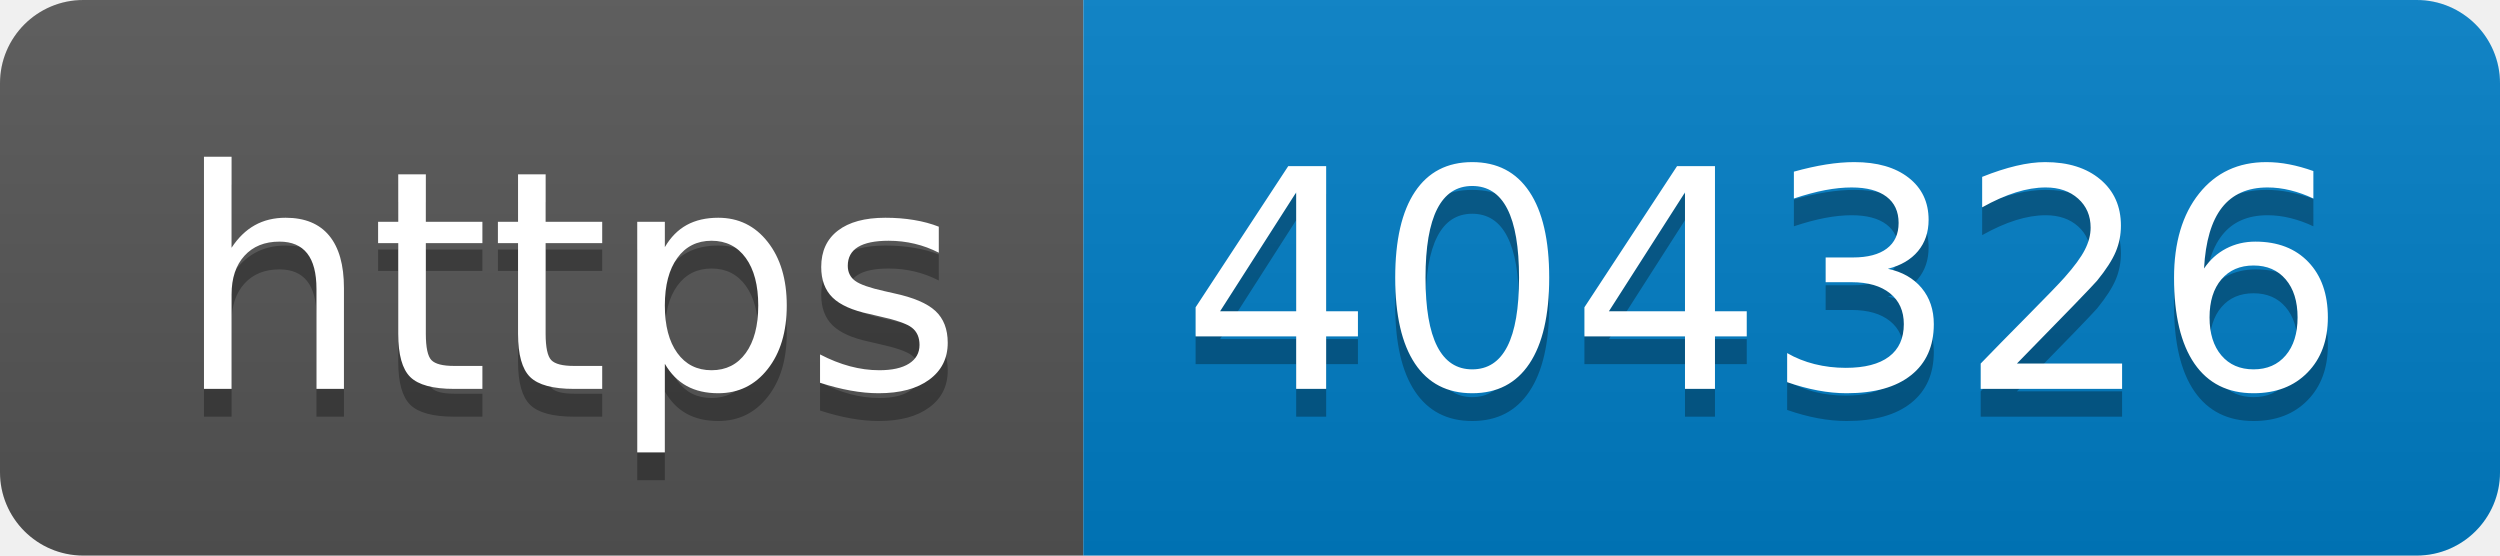
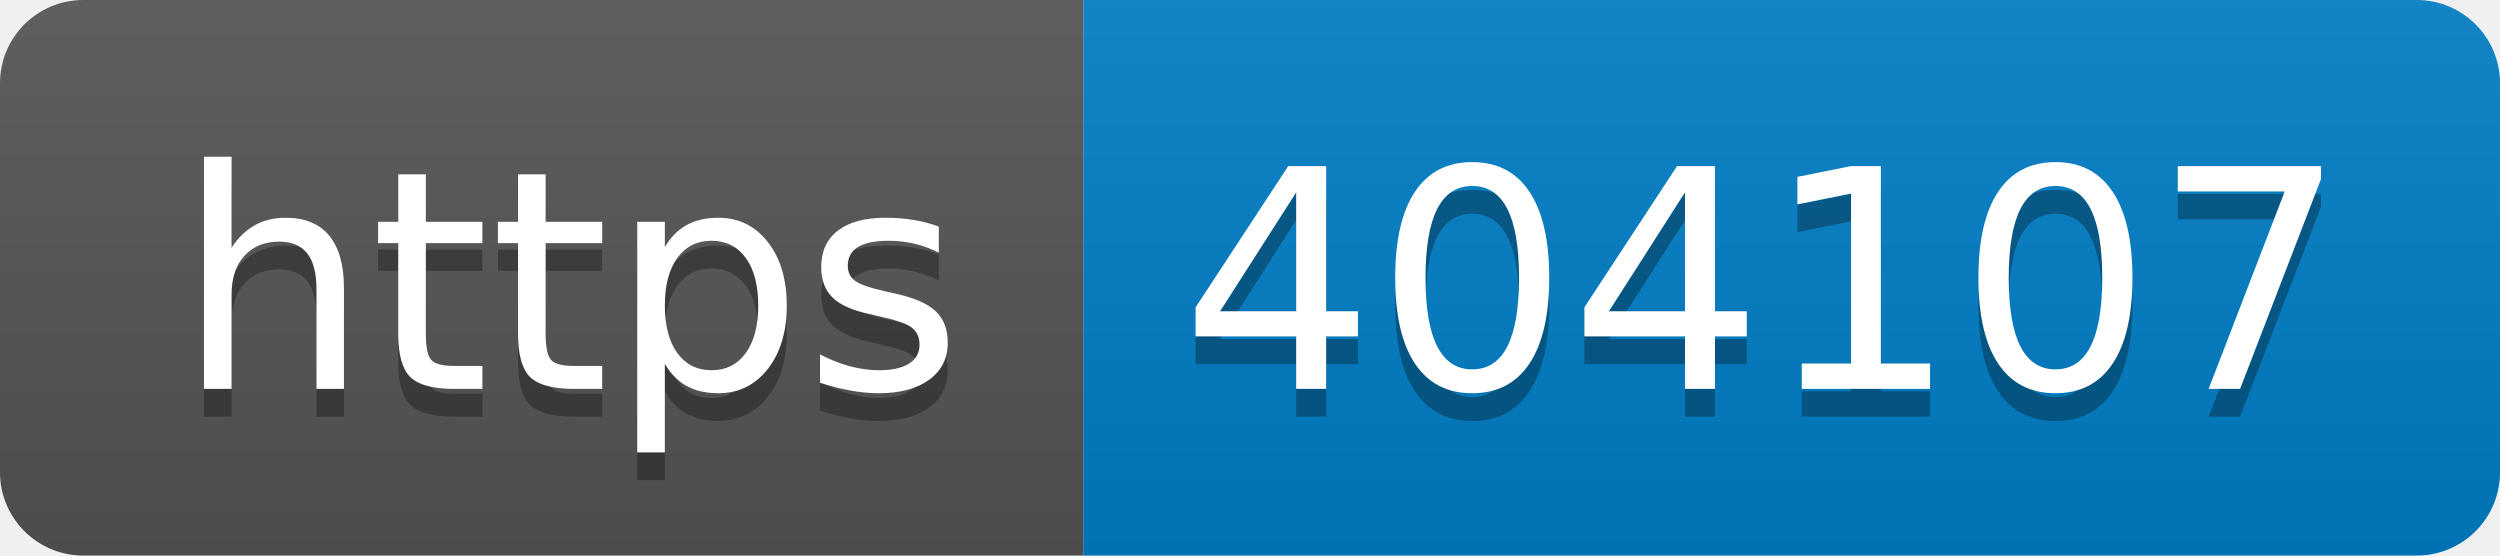
- <svg xmlns="http://www.w3.org/2000/svg" width="90" height="20" role="img" aria-label="https: 404326">
+ <svg xmlns="http://www.w3.org/2000/svg" width="90" height="20" role="img" aria-label="https: 404107">
  <linearGradient id="s" x2="0" y2="100%">
    <stop offset="0" stop-color="#bbb" stop-opacity=".1" />
    <stop offset="1" stop-opacity=".1" />
  </linearGradient>
  <clipPath id="r">
    <rect width="90" height="20" rx="3" fill="#fff" />
  </clipPath>
  <g clip-path="url(#r)">
    <rect width="39" height="20" fill="#555" />
    <rect x="39" width="51" height="20" fill="#007ec6" />
    <rect width="90" height="20" fill="url(#s)" />
  </g>
  <g fill="#fff" text-anchor="middle" font-family="Verdana,Geneva,DejaVu Sans,sans-serif" text-rendering="geometricPrecision" font-size="110">
    <text aria-hidden="true" x="205" y="150" fill="#010101" fill-opacity=".3" transform="scale(.1)" textLength="290">https</text>
    <text x="205" y="140" transform="scale(.1)" fill="#fff" textLength="290">https</text>
-     <text aria-hidden="true" x="635" y="150" fill="#010101" fill-opacity=".3" transform="scale(.1)" textLength="410">404326</text>
-     <text x="635" y="140" transform="scale(.1)" fill="#fff" textLength="410">404326</text>
+     <text aria-hidden="true" x="635" y="150" fill="#010101" fill-opacity=".3" transform="scale(.1)" textLength="410">404107</text>
+     <text x="635" y="140" transform="scale(.1)" fill="#fff" textLength="410">404107</text>
  </g>
</svg>
